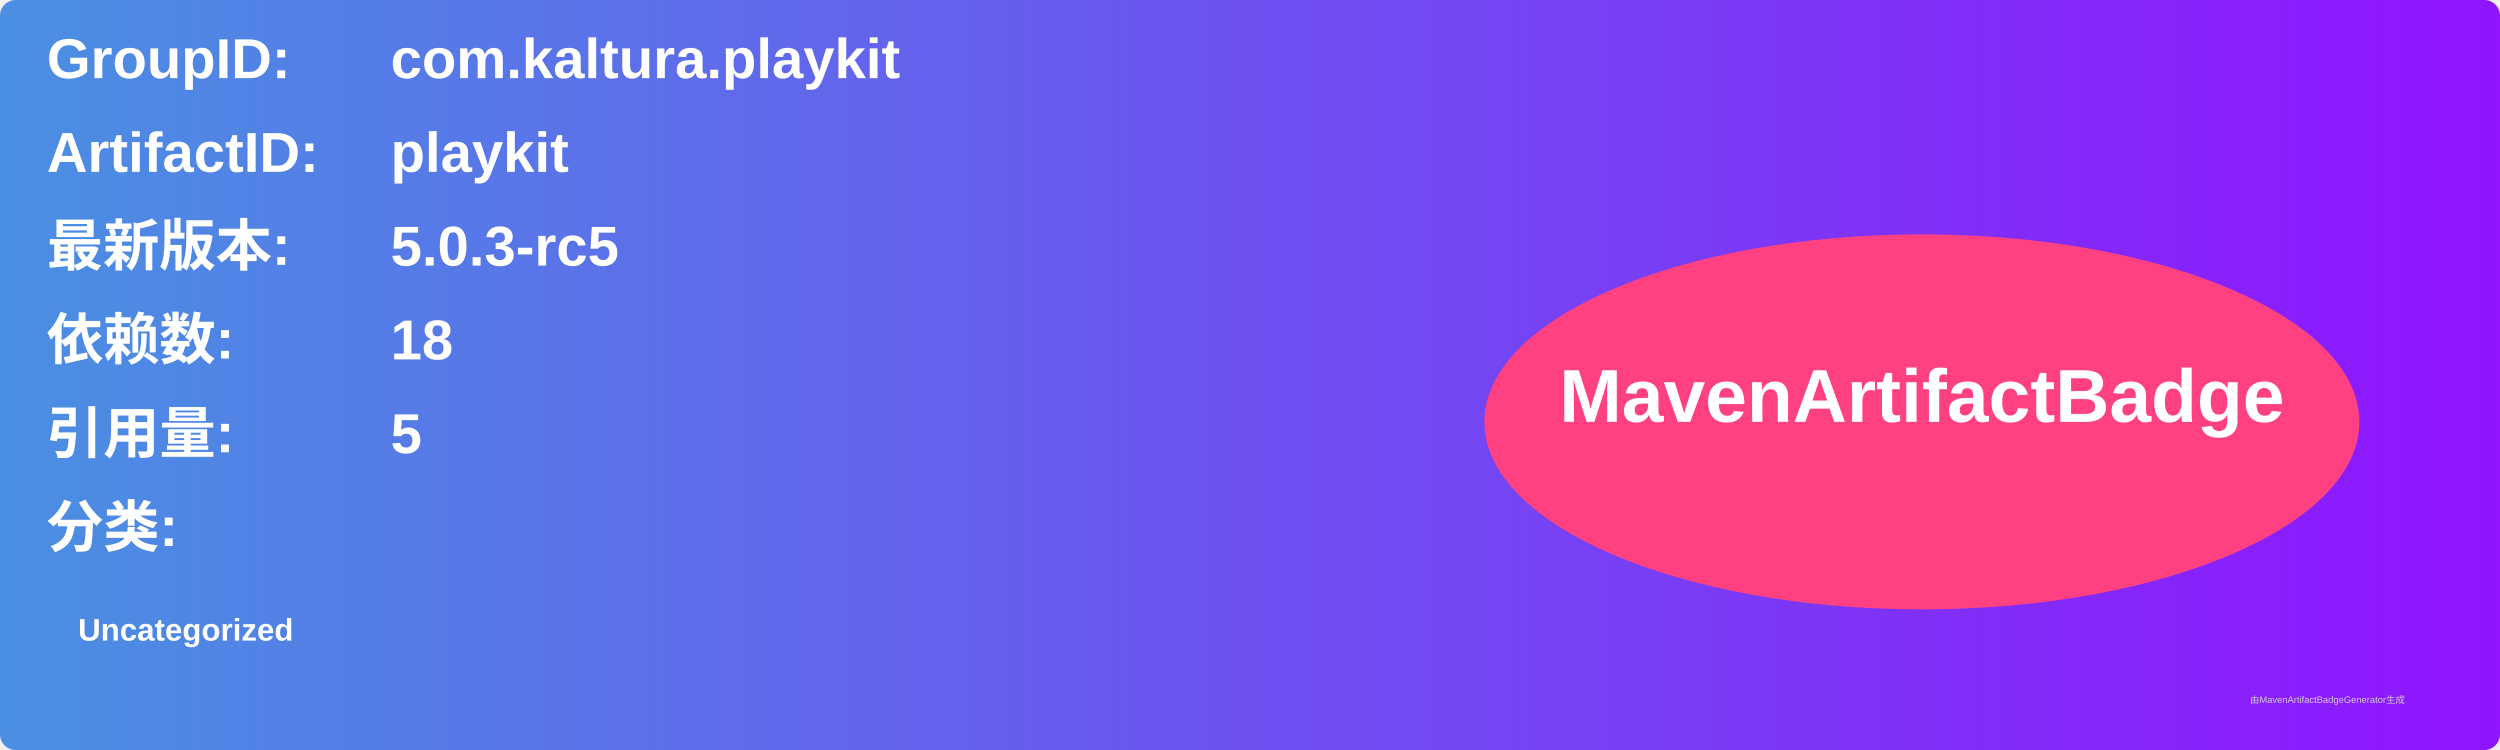
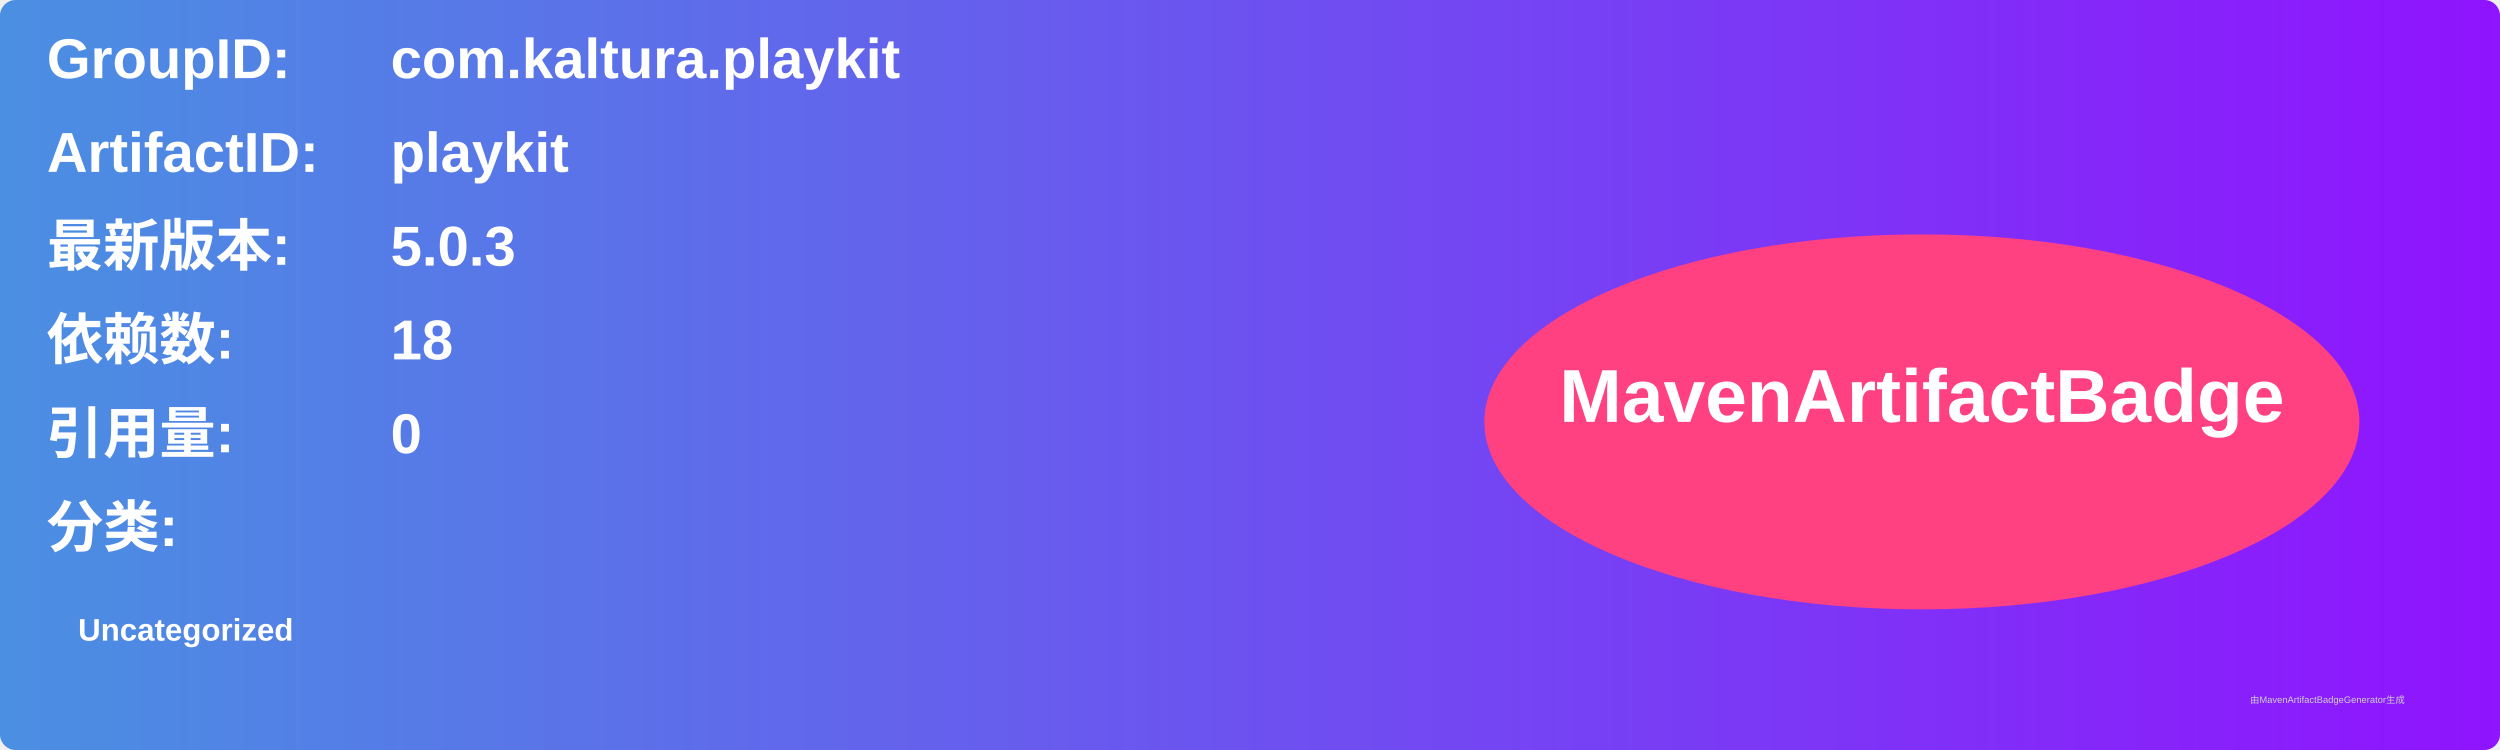
<svg xmlns="http://www.w3.org/2000/svg" width="800" height="240" viewBox="0 0 800 240">
  <linearGradient id="grad" x1="0%" y1="0%" x2="100%" y2="0%">
    <stop offset="0%" stop-color="#4a90e2" />
    <stop offset="100%" stop-color="#9013fe" />
  </linearGradient>
  <rect width="100%" height="100%" rx="5" ry="5" fill="url(#grad)" />
  <g transform="translate(15, 15)">
    <text x="0" y="10" font-family="Arial" font-size="18" fill="white" font-weight="bold" width="260">GroupID:</text>
    <text x="110" y="10" font-family="Arial" font-size="18" fill="white" font-weight="bold" width="460">com.kaltura.playkit</text>
    <text x="0" y="40" font-family="Arial" font-size="18" fill="white" font-weight="bold" width="260">ArtifactID:</text>
    <text x="110" y="40" font-family="Arial" font-size="18" fill="white" font-weight="bold" width="460">playkit</text>
    <text x="0" y="70" font-family="Arial" font-size="18" fill="white" font-weight="bold">最新版本:</text>
    <text x="110" y="70" font-family="Arial" font-size="18" fill="white" font-weight="bold">
-       <tspan font-weight="bold">5.0.3-rc5</tspan>
+       <tspan font-weight="bold">5.0.3</tspan>
    </text>
    <text x="0" y="100" font-family="Arial" font-size="18" fill="white" font-weight="bold">依赖数: </text>
    <text x="110" y="100" font-family="Arial" font-size="18" fill="white">
      <tspan font-weight="bold">18</tspan>
    </text>
    <text x="0" y="130" font-family="Arial" font-size="18" fill="white" font-weight="bold">引用量: </text>
    <text x="110" y="130" font-family="Arial" font-size="18" fill="white">
-       <tspan font-weight="bold">5</tspan>
+       <tspan font-weight="bold">0</tspan>
    </text>
    <text x="0" y="160" font-family="Arial" font-size="18" fill="white" font-weight="bold">分类:</text>
    <text x="10" y="190" font-family="Arial" font-size="10" fill="white">
      <tspan font-weight="bold">Uncategorized</tspan>
    </text>
    <ellipse cx="600" cy="120" rx="140" ry="60" fill="#ff4081" />
    <text x="600" y="120" text-anchor="middle" font-family="Arial" font-size="24" fill="white" font-weight="bold">MavenArtifactBadge</text>
  </g>
  <text x="720" y="225" font-family="Arial" font-size="3" fill="#d0d0d0">由MavenArtifactBadgeGenerator生成</text>
</svg>
